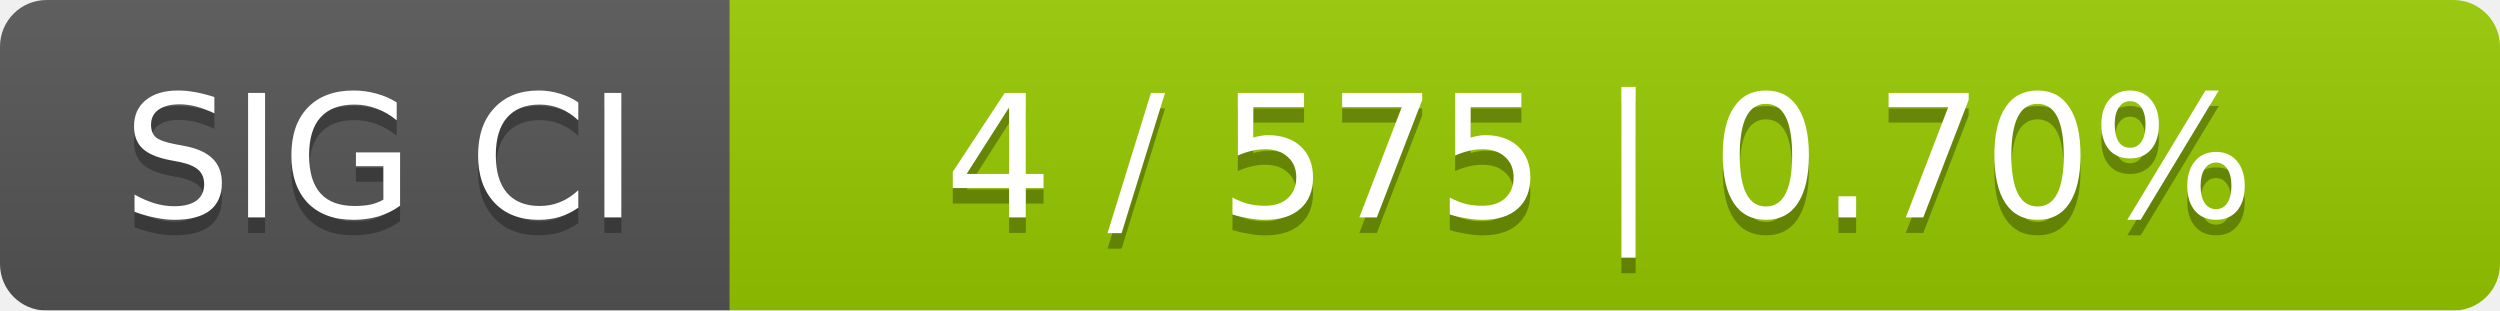
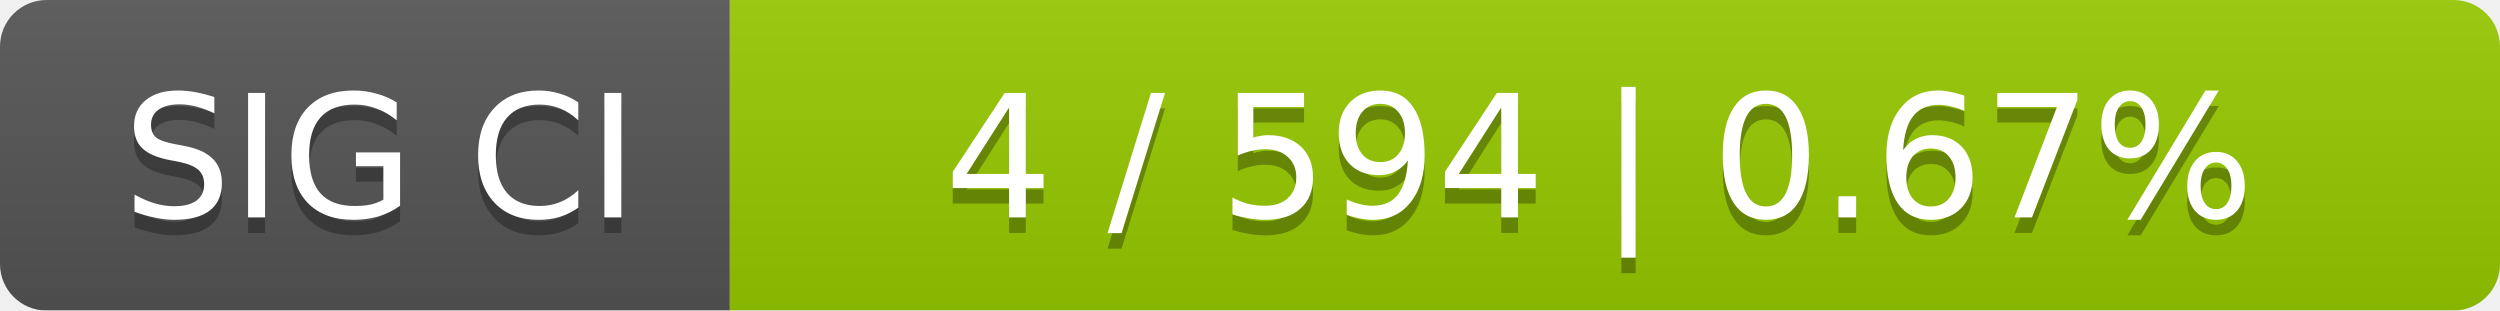
<svg xmlns="http://www.w3.org/2000/svg" width="161" height="20">
  <linearGradient id="smooth" x2="0" y2="100%">
    <stop offset="0" stop-color="#bbb" stop-opacity=".1" />
    <stop offset="1" stop-opacity=".1" />
  </linearGradient>
  <mask id="round">
    <rect width="161" height="20" rx="3" fill="#fff" />
  </mask>
  <g mask="url(#round)">
    <rect width="47" height="20" fill="#555" />
    <rect x="47" width="114" height="20" fill="#97ca00" />
    <rect width="161" height="20" fill="url(#smooth)" />
  </g>
  <g fill="#fff" text-anchor="middle" font-family="DejaVu Sans,Verdana,Geneva,sans-serif" font-size="11">
    <text x="24.5" y="15" fill="#010101" fill-opacity=".3">SIG CI</text>
    <text x="24.5" y="14">SIG CI</text>
-     <text x="103" y="15" fill="#010101" fill-opacity=".3">4 / 575    |    0.70%</text>
-     <text x="103" y="14">4 / 575    |    0.70%</text>
+     <text x="103" y="15" fill="#010101" fill-opacity=".3">4 / 594    |    0.67%</text>
+     <text x="103" y="14">4 / 594    |    0.67%</text>
  </g>
</svg>
